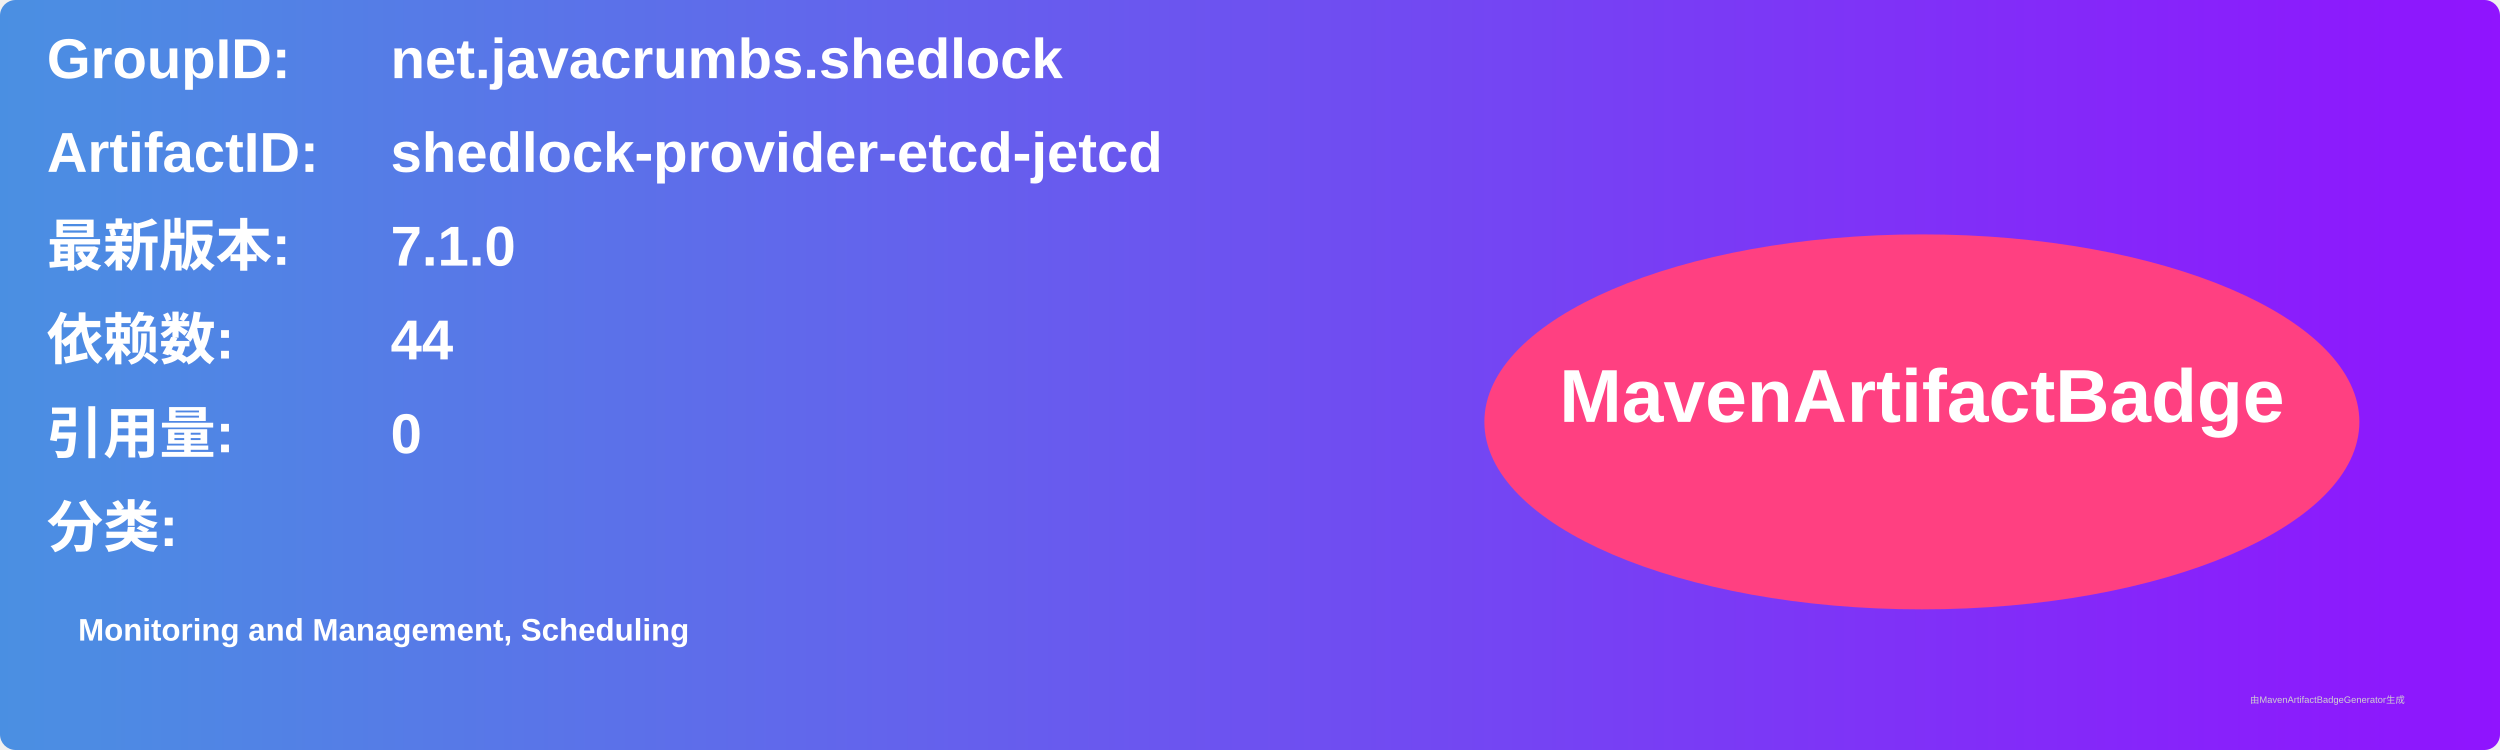
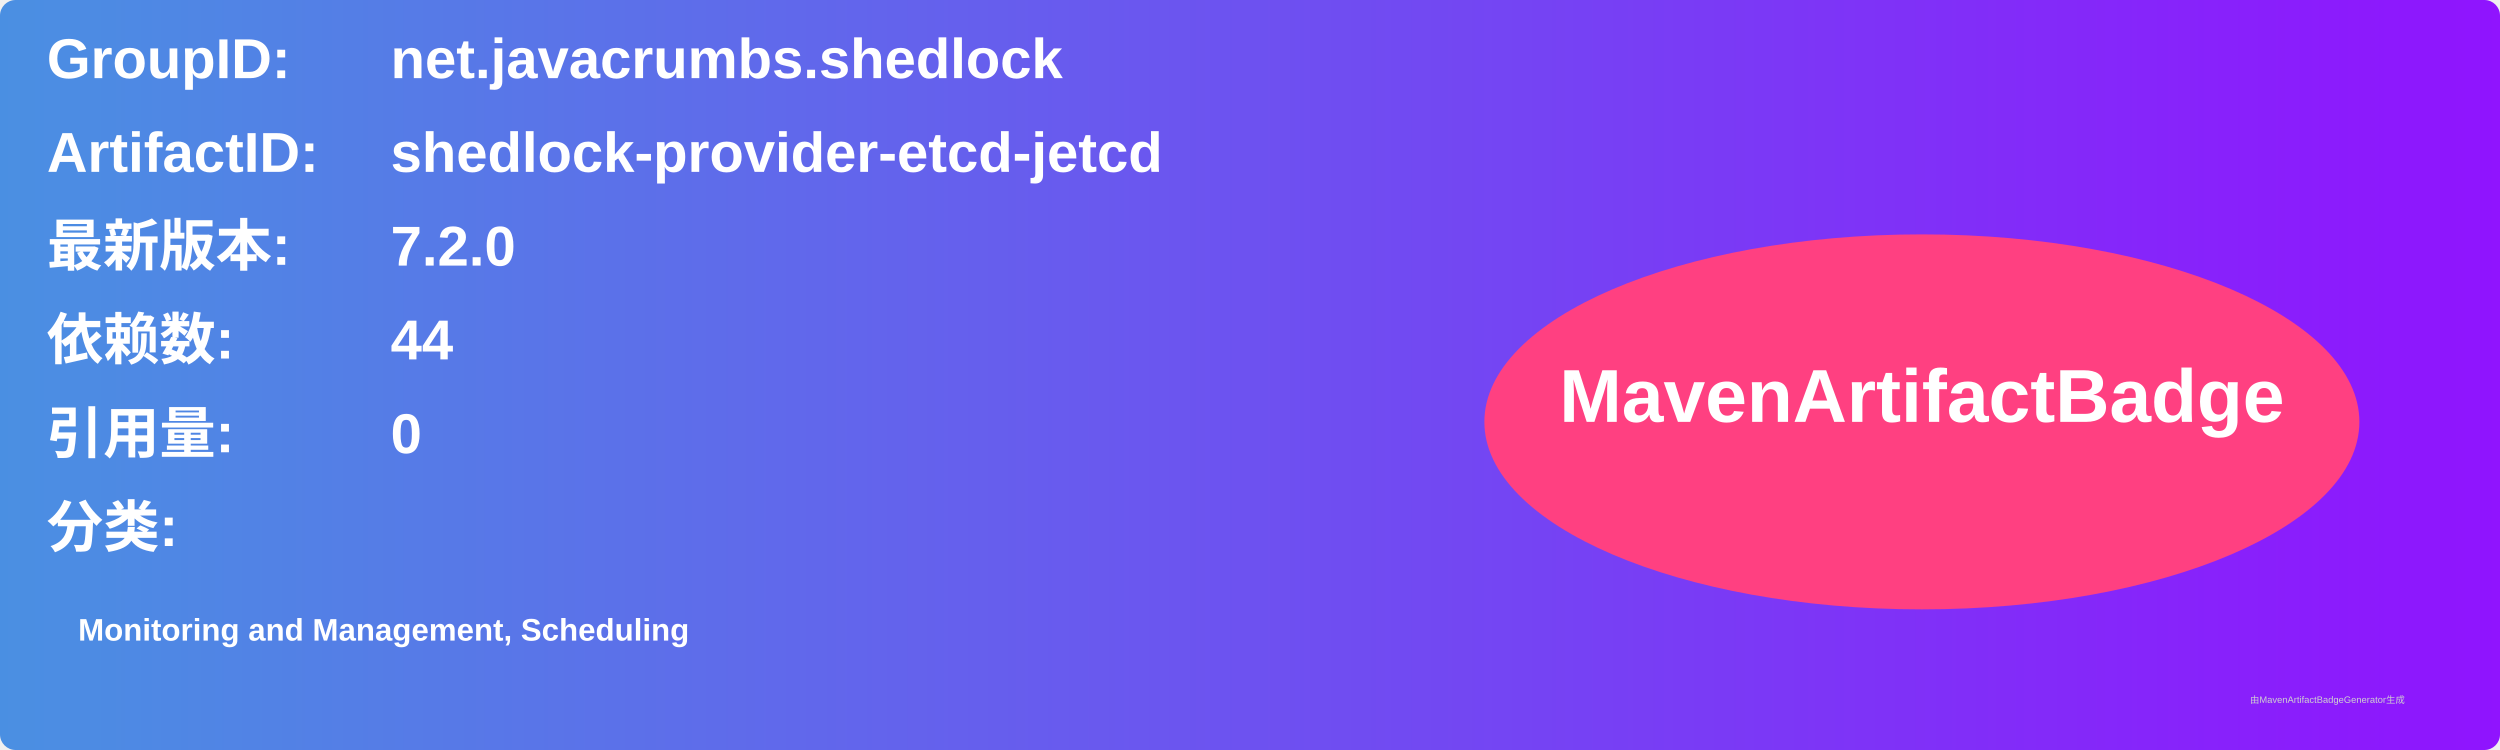
<svg xmlns="http://www.w3.org/2000/svg" width="800" height="240" viewBox="0 0 800 240">
  <linearGradient id="grad" x1="0%" y1="0%" x2="100%" y2="0%">
    <stop offset="0%" stop-color="#4a90e2" />
    <stop offset="100%" stop-color="#9013fe" />
  </linearGradient>
  <rect width="100%" height="100%" rx="5" ry="5" fill="url(#grad)" />
  <g transform="translate(15, 15)">
    <text x="0" y="10" font-family="Arial" font-size="18" fill="white" font-weight="bold" width="260">GroupID:</text>
    <text x="110" y="10" font-family="Arial" font-size="18" fill="white" font-weight="bold" width="460">net.javacrumbs.shedlock</text>
    <text x="0" y="40" font-family="Arial" font-size="18" fill="white" font-weight="bold" width="260">ArtifactID:</text>
    <text x="110" y="40" font-family="Arial" font-size="18" fill="white" font-weight="bold" width="460">shedlock-provider-etcd-jetcd</text>
    <text x="0" y="70" font-family="Arial" font-size="18" fill="white" font-weight="bold">最新版本:</text>
    <text x="110" y="70" font-family="Arial" font-size="18" fill="white" font-weight="bold">
-       <tspan font-weight="bold">7.1.0</tspan>
+       <tspan font-weight="bold">7.2.0</tspan>
    </text>
    <text x="0" y="100" font-family="Arial" font-size="18" fill="white" font-weight="bold">依赖数: </text>
    <text x="110" y="100" font-family="Arial" font-size="18" fill="white">
      <tspan font-weight="bold">44</tspan>
    </text>
    <text x="0" y="130" font-family="Arial" font-size="18" fill="white" font-weight="bold">引用量: </text>
    <text x="110" y="130" font-family="Arial" font-size="18" fill="white">
      <tspan font-weight="bold">0</tspan>
    </text>
    <text x="0" y="160" font-family="Arial" font-size="18" fill="white" font-weight="bold">分类:</text>
    <text x="10" y="190" font-family="Arial" font-size="10" fill="white">
      <tspan font-weight="bold">Monitoring and Management, Scheduling</tspan>
    </text>
    <ellipse cx="600" cy="120" rx="140" ry="60" fill="#ff4081" />
    <text x="600" y="120" text-anchor="middle" font-family="Arial" font-size="24" fill="white" font-weight="bold">MavenArtifactBadge</text>
  </g>
  <text x="720" y="225" font-family="Arial" font-size="3" fill="#d0d0d0">由MavenArtifactBadgeGenerator生成</text>
</svg>
